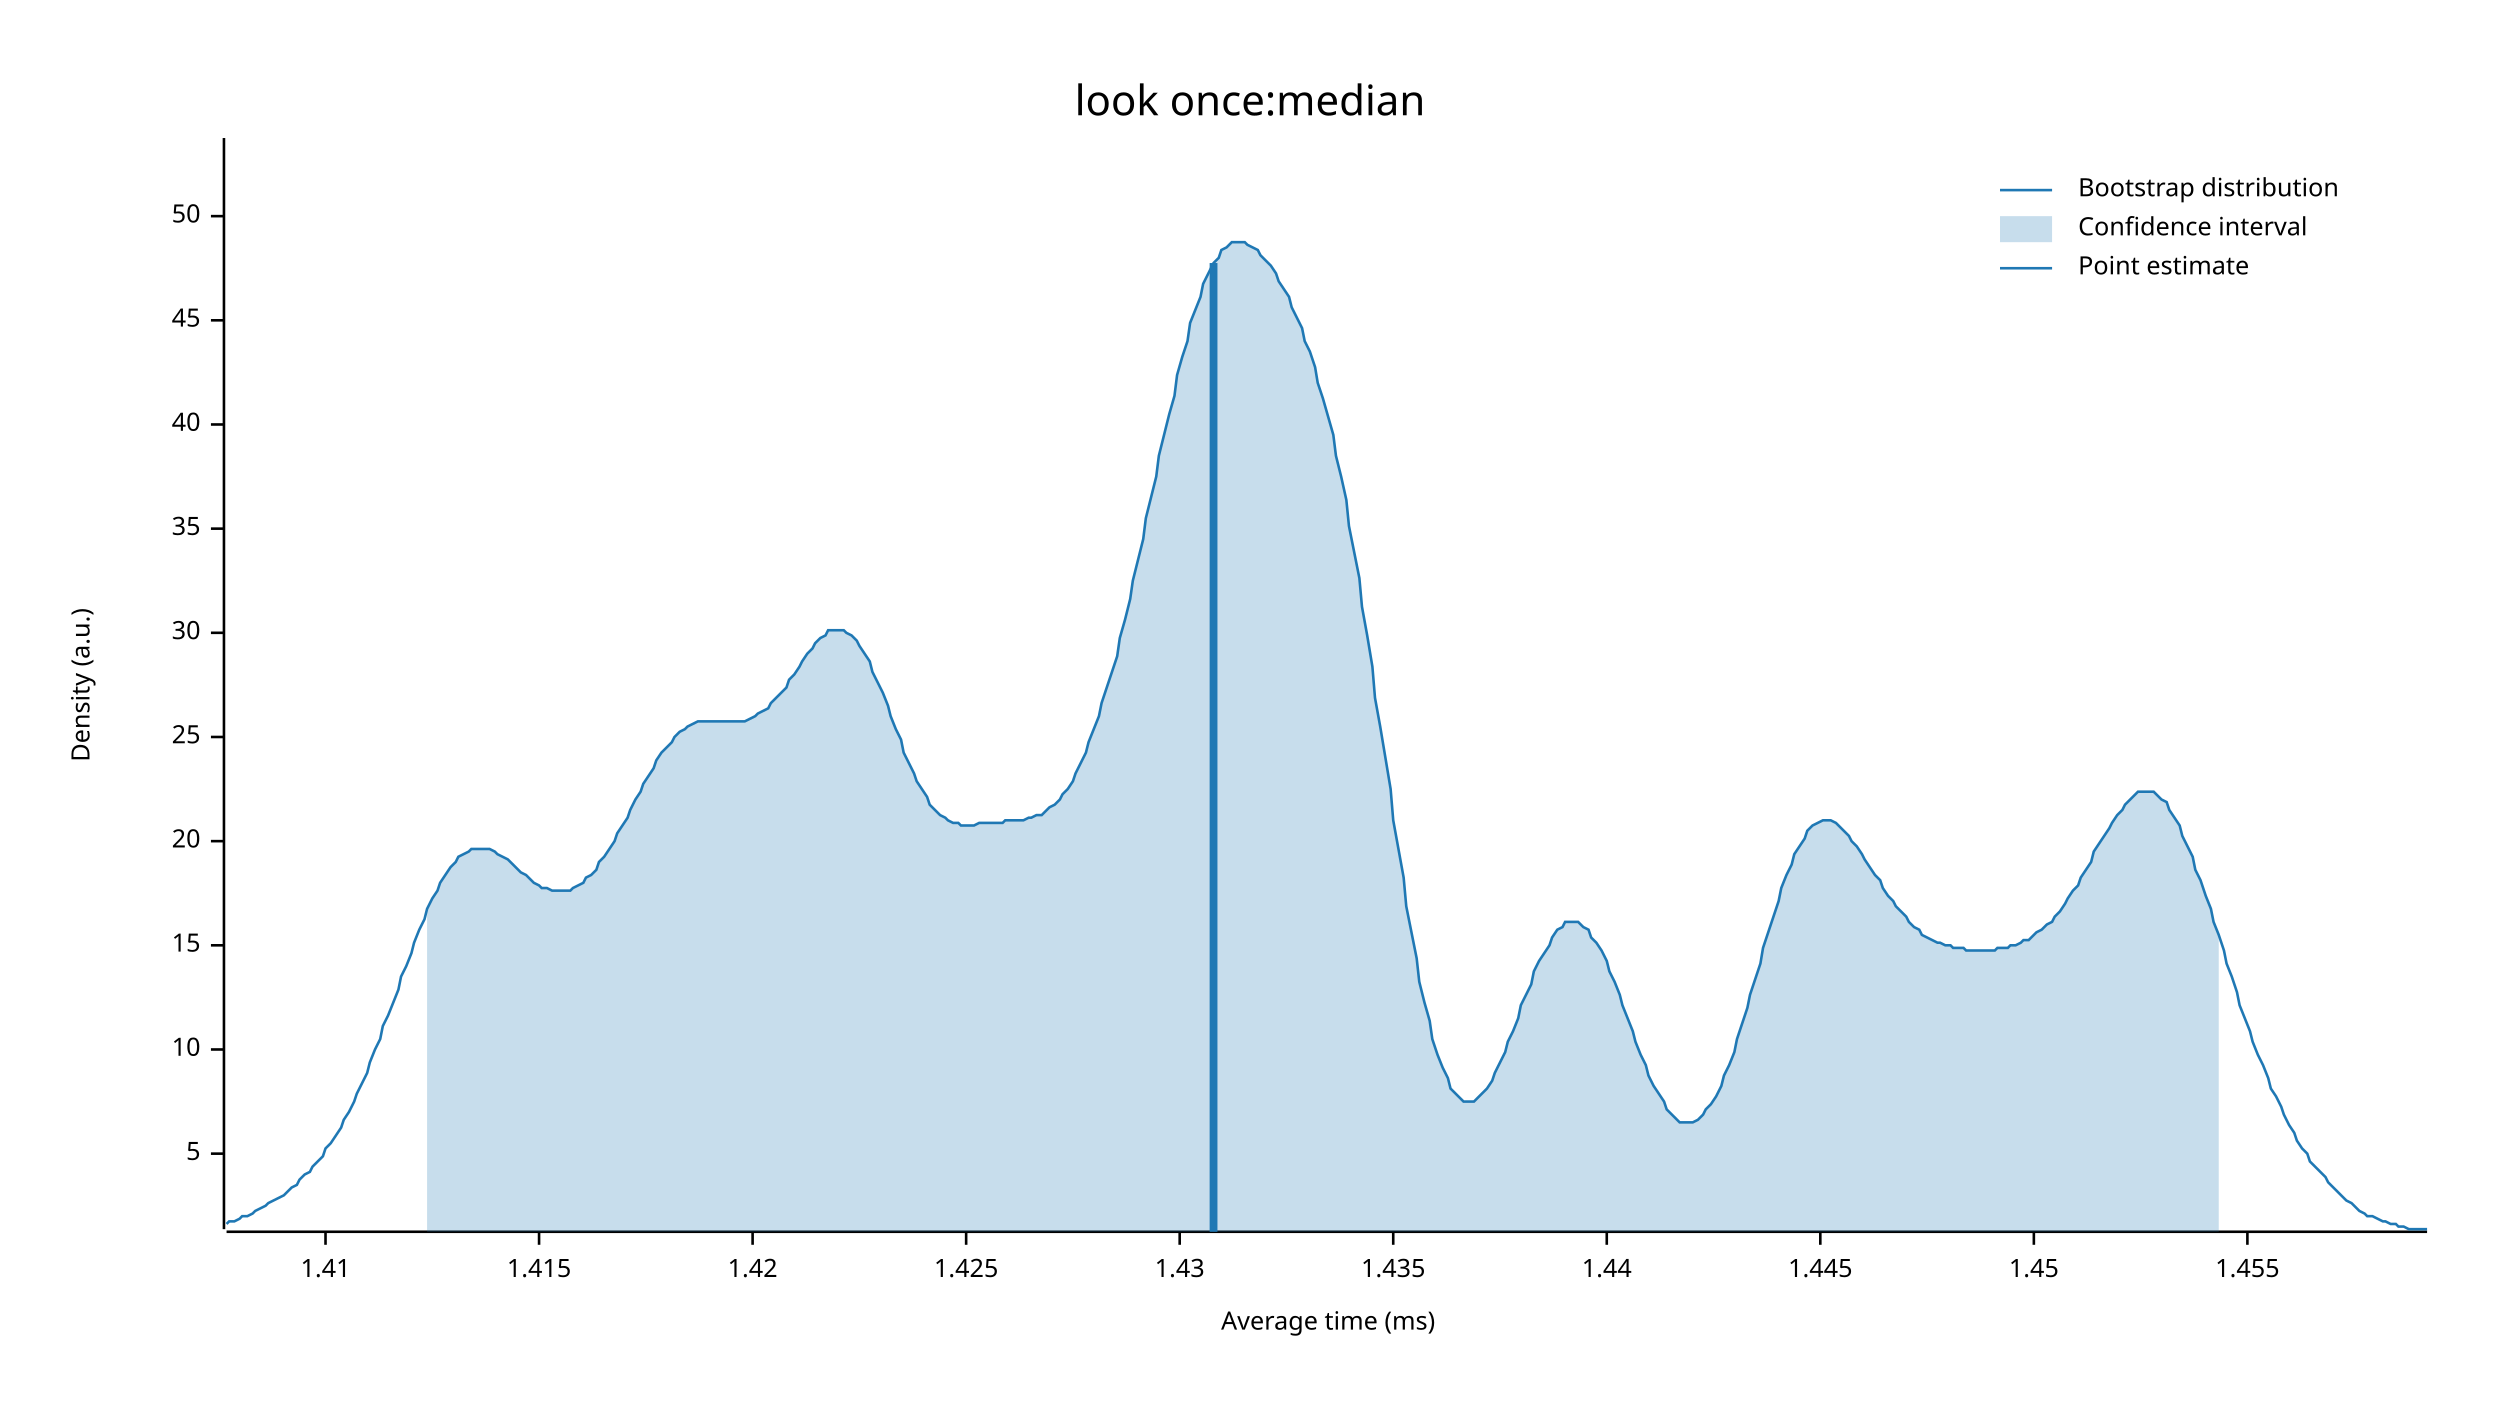
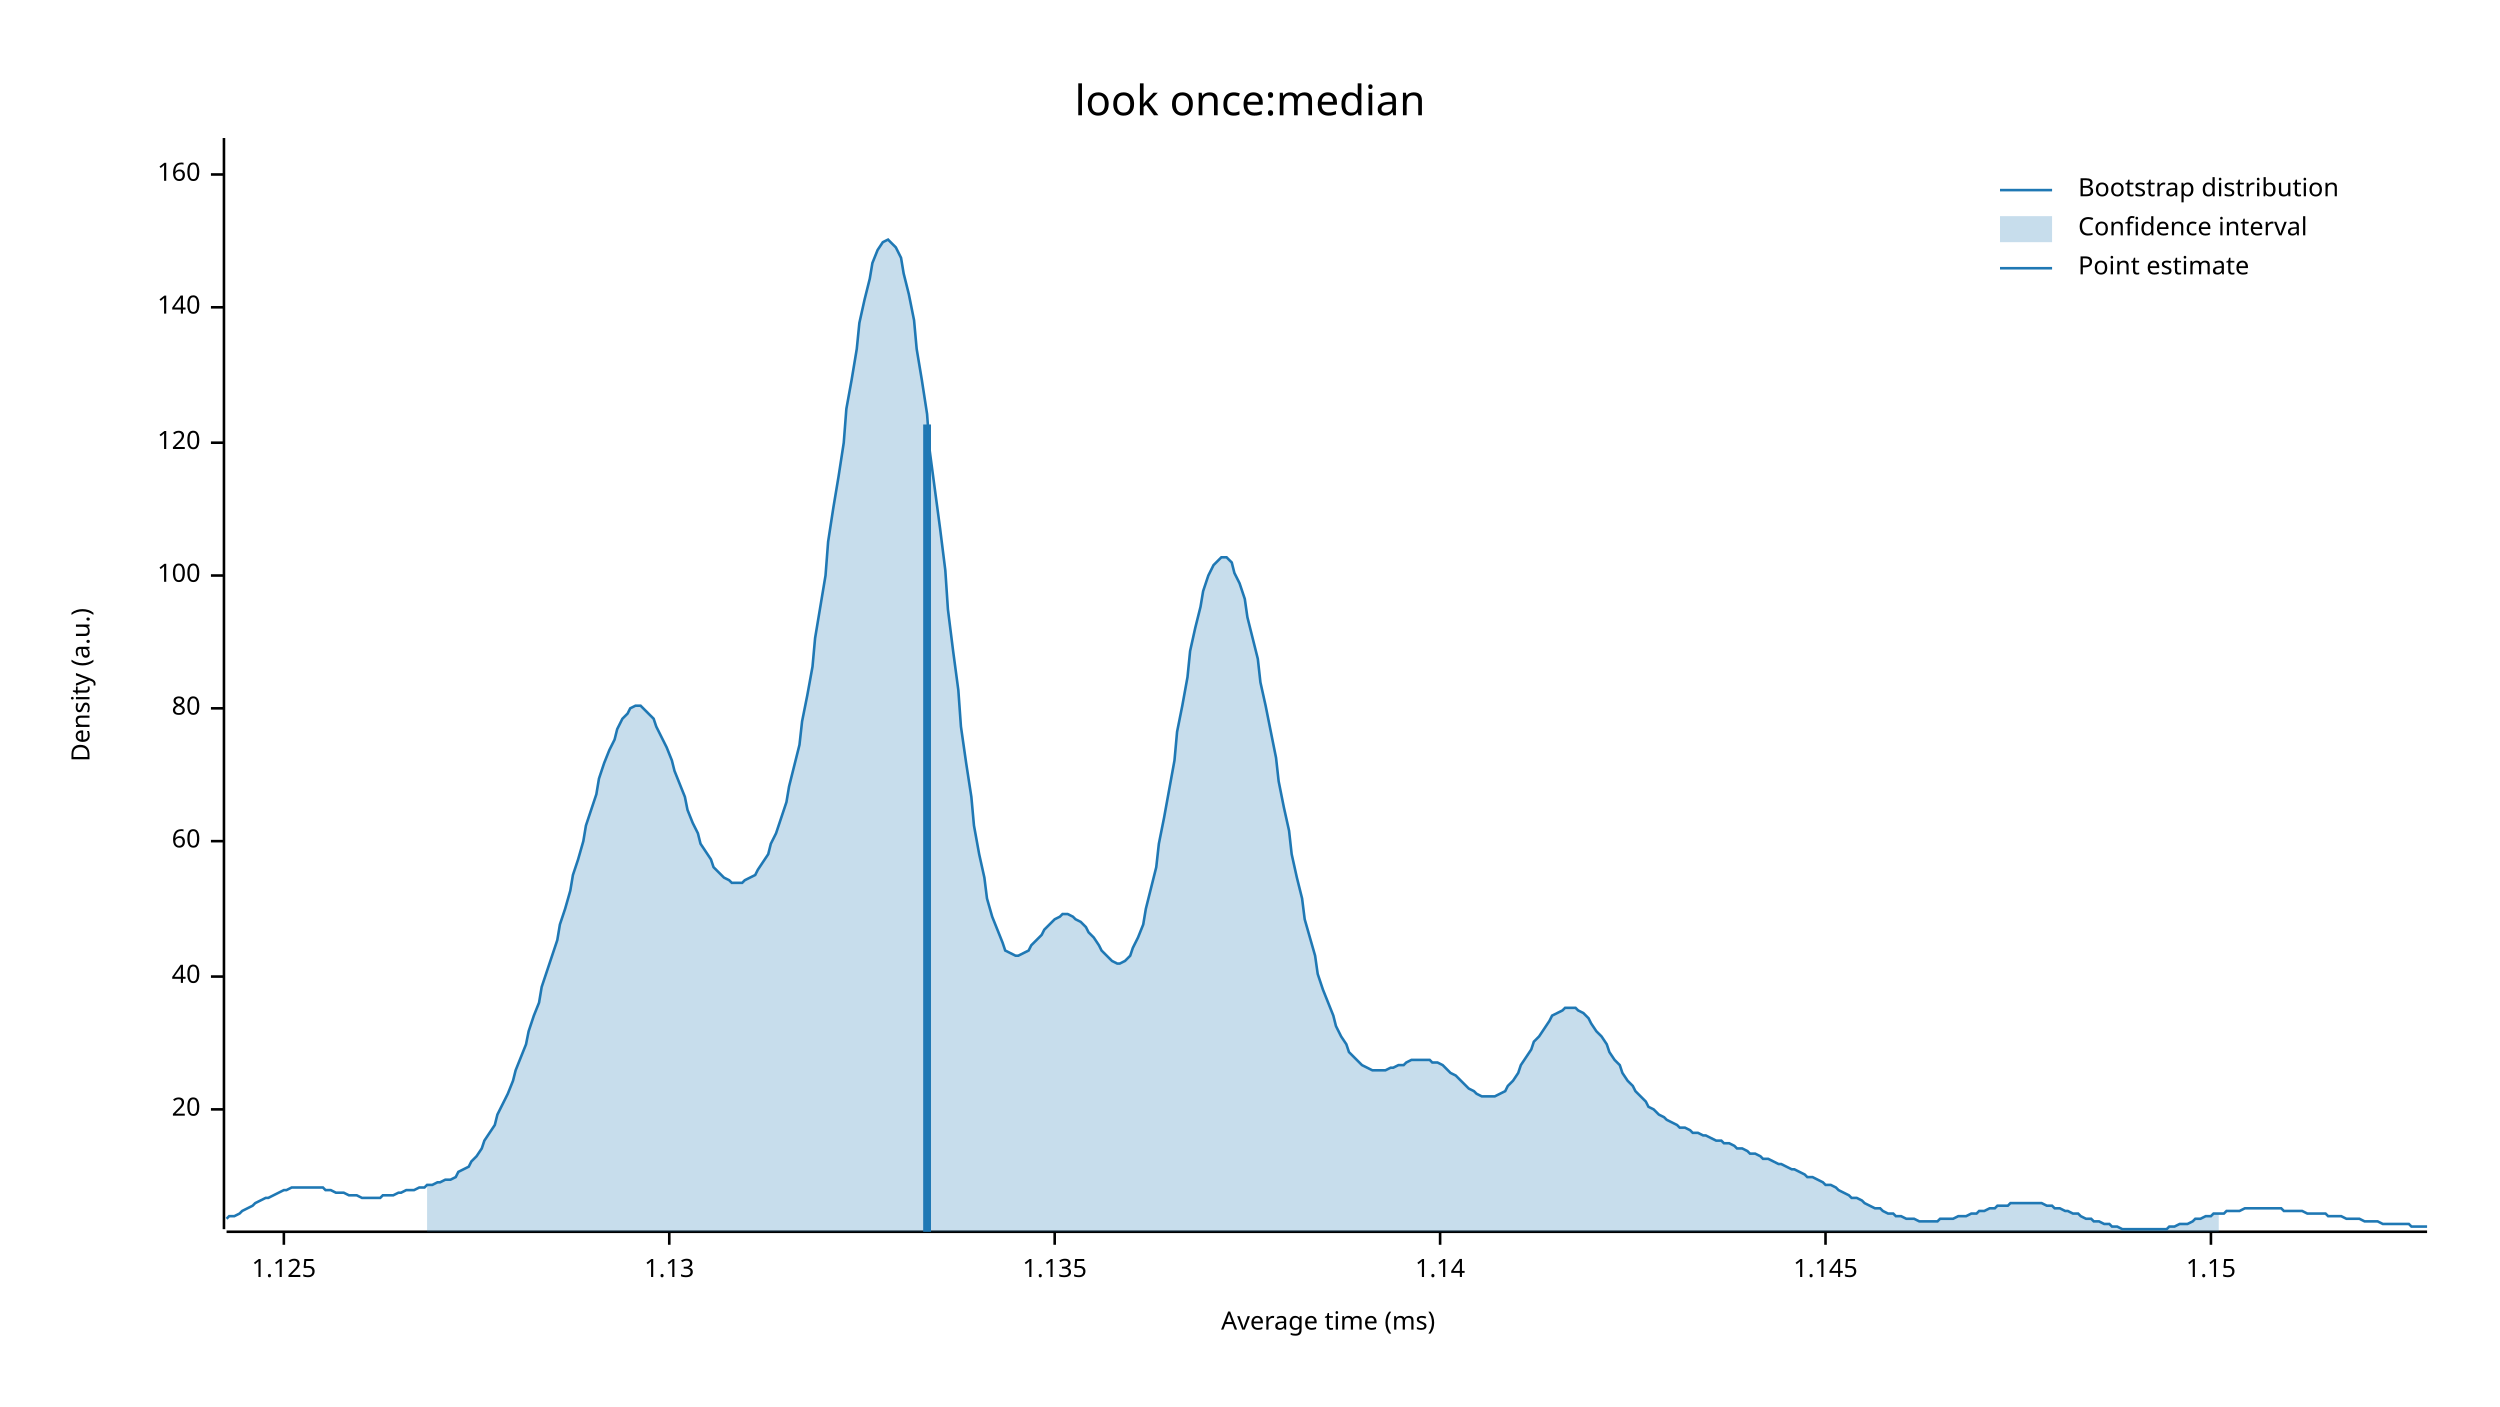
<svg xmlns="http://www.w3.org/2000/svg" width="960" height="540" viewBox="0 0 960 540">
  <text x="480" y="32" dy="0.76em" text-anchor="middle" font-family="sans-serif" font-size="16.129" opacity="1" fill="#000000">
look once:median
</text>
  <text x="27" y="263" dy="0.76em" text-anchor="middle" font-family="sans-serif" font-size="9.677" opacity="1" fill="#000000" transform="rotate(270, 27, 263)">
Density (a.u.)
</text>
  <text x="510" y="513" dy="-0.5ex" text-anchor="middle" font-family="sans-serif" font-size="9.677" opacity="1" fill="#000000">
Average time (ms)
</text>
  <polyline fill="none" opacity="1" stroke="#000000" stroke-width="1" points="86,53 86,472 " />
-   <text x="77" y="443" dy="0.5ex" text-anchor="end" font-family="sans-serif" font-size="9.677" opacity="1" fill="#000000">
- 5
- </text>
-   <polyline fill="none" opacity="1" stroke="#000000" stroke-width="1" points="81,443 86,443 " />
-   <text x="77" y="403" dy="0.5ex" text-anchor="end" font-family="sans-serif" font-size="9.677" opacity="1" fill="#000000">
- 10
- </text>
-   <polyline fill="none" opacity="1" stroke="#000000" stroke-width="1" points="81,403 86,403 " />
-   <text x="77" y="363" dy="0.5ex" text-anchor="end" font-family="sans-serif" font-size="9.677" opacity="1" fill="#000000">
- 15
- </text>
-   <polyline fill="none" opacity="1" stroke="#000000" stroke-width="1" points="81,363 86,363 " />
-   <text x="77" y="323" dy="0.5ex" text-anchor="end" font-family="sans-serif" font-size="9.677" opacity="1" fill="#000000">
+   <text x="77" y="426" dy="0.5ex" text-anchor="end" font-family="sans-serif" font-size="9.677" opacity="1" fill="#000000">
20
</text>
-   <polyline fill="none" opacity="1" stroke="#000000" stroke-width="1" points="81,323 86,323 " />
-   <text x="77" y="283" dy="0.5ex" text-anchor="end" font-family="sans-serif" font-size="9.677" opacity="1" fill="#000000">
- 25
- </text>
-   <polyline fill="none" opacity="1" stroke="#000000" stroke-width="1" points="81,283 86,283 " />
-   <text x="77" y="243" dy="0.5ex" text-anchor="end" font-family="sans-serif" font-size="9.677" opacity="1" fill="#000000">
- 30
- </text>
-   <polyline fill="none" opacity="1" stroke="#000000" stroke-width="1" points="81,243 86,243 " />
-   <text x="77" y="203" dy="0.5ex" text-anchor="end" font-family="sans-serif" font-size="9.677" opacity="1" fill="#000000">
- 35
- </text>
-   <polyline fill="none" opacity="1" stroke="#000000" stroke-width="1" points="81,203 86,203 " />
-   <text x="77" y="163" dy="0.5ex" text-anchor="end" font-family="sans-serif" font-size="9.677" opacity="1" fill="#000000">
+   <polyline fill="none" opacity="1" stroke="#000000" stroke-width="1" points="81,426 86,426 " />
+   <text x="77" y="375" dy="0.5ex" text-anchor="end" font-family="sans-serif" font-size="9.677" opacity="1" fill="#000000">
40
</text>
-   <polyline fill="none" opacity="1" stroke="#000000" stroke-width="1" points="81,163 86,163 " />
-   <text x="77" y="123" dy="0.5ex" text-anchor="end" font-family="sans-serif" font-size="9.677" opacity="1" fill="#000000">
- 45
+   <polyline fill="none" opacity="1" stroke="#000000" stroke-width="1" points="81,375 86,375 " />
+   <text x="77" y="323" dy="0.5ex" text-anchor="end" font-family="sans-serif" font-size="9.677" opacity="1" fill="#000000">
+ 60
</text>
-   <polyline fill="none" opacity="1" stroke="#000000" stroke-width="1" points="81,123 86,123 " />
-   <text x="77" y="83" dy="0.5ex" text-anchor="end" font-family="sans-serif" font-size="9.677" opacity="1" fill="#000000">
- 50
+   <polyline fill="none" opacity="1" stroke="#000000" stroke-width="1" points="81,323 86,323 " />
+   <text x="77" y="272" dy="0.5ex" text-anchor="end" font-family="sans-serif" font-size="9.677" opacity="1" fill="#000000">
+ 80
</text>
-   <polyline fill="none" opacity="1" stroke="#000000" stroke-width="1" points="81,83 86,83 " />
+   <polyline fill="none" opacity="1" stroke="#000000" stroke-width="1" points="81,272 86,272 " />
+   <text x="77" y="221" dy="0.5ex" text-anchor="end" font-family="sans-serif" font-size="9.677" opacity="1" fill="#000000">
+ 100
+ </text>
+   <polyline fill="none" opacity="1" stroke="#000000" stroke-width="1" points="81,221 86,221 " />
+   <text x="77" y="170" dy="0.5ex" text-anchor="end" font-family="sans-serif" font-size="9.677" opacity="1" fill="#000000">
+ 120
+ </text>
+   <polyline fill="none" opacity="1" stroke="#000000" stroke-width="1" points="81,170 86,170 " />
+   <text x="77" y="118" dy="0.5ex" text-anchor="end" font-family="sans-serif" font-size="9.677" opacity="1" fill="#000000">
+ 140
+ </text>
+   <polyline fill="none" opacity="1" stroke="#000000" stroke-width="1" points="81,118 86,118 " />
+   <text x="77" y="67" dy="0.5ex" text-anchor="end" font-family="sans-serif" font-size="9.677" opacity="1" fill="#000000">
+ 160
+ </text>
+   <polyline fill="none" opacity="1" stroke="#000000" stroke-width="1" points="81,67 86,67 " />
  <polyline fill="none" opacity="1" stroke="#000000" stroke-width="1" points="87,473 932,473 " />
-   <text x="125" y="483" dy="0.76em" text-anchor="middle" font-family="sans-serif" font-size="9.677" opacity="1" fill="#000000">
- 1.41
+   <text x="109" y="483" dy="0.76em" text-anchor="middle" font-family="sans-serif" font-size="9.677" opacity="1" fill="#000000">
+ 1.125
</text>
-   <polyline fill="none" opacity="1" stroke="#000000" stroke-width="1" points="125,473 125,478 " />
-   <text x="207" y="483" dy="0.76em" text-anchor="middle" font-family="sans-serif" font-size="9.677" opacity="1" fill="#000000">
- 1.415
+   <polyline fill="none" opacity="1" stroke="#000000" stroke-width="1" points="109,473 109,478 " />
+   <text x="257" y="483" dy="0.76em" text-anchor="middle" font-family="sans-serif" font-size="9.677" opacity="1" fill="#000000">
+ 1.13
</text>
-   <polyline fill="none" opacity="1" stroke="#000000" stroke-width="1" points="207,473 207,478 " />
-   <text x="289" y="483" dy="0.76em" text-anchor="middle" font-family="sans-serif" font-size="9.677" opacity="1" fill="#000000">
- 1.42
+   <polyline fill="none" opacity="1" stroke="#000000" stroke-width="1" points="257,473 257,478 " />
+   <text x="405" y="483" dy="0.76em" text-anchor="middle" font-family="sans-serif" font-size="9.677" opacity="1" fill="#000000">
+ 1.135
</text>
-   <polyline fill="none" opacity="1" stroke="#000000" stroke-width="1" points="289,473 289,478 " />
-   <text x="371" y="483" dy="0.76em" text-anchor="middle" font-family="sans-serif" font-size="9.677" opacity="1" fill="#000000">
- 1.425
+   <polyline fill="none" opacity="1" stroke="#000000" stroke-width="1" points="405,473 405,478 " />
+   <text x="553" y="483" dy="0.76em" text-anchor="middle" font-family="sans-serif" font-size="9.677" opacity="1" fill="#000000">
+ 1.14
</text>
-   <polyline fill="none" opacity="1" stroke="#000000" stroke-width="1" points="371,473 371,478 " />
-   <text x="453" y="483" dy="0.76em" text-anchor="middle" font-family="sans-serif" font-size="9.677" opacity="1" fill="#000000">
- 1.43
+   <polyline fill="none" opacity="1" stroke="#000000" stroke-width="1" points="553,473 553,478 " />
+   <text x="701" y="483" dy="0.76em" text-anchor="middle" font-family="sans-serif" font-size="9.677" opacity="1" fill="#000000">
+ 1.145
</text>
-   <polyline fill="none" opacity="1" stroke="#000000" stroke-width="1" points="453,473 453,478 " />
-   <text x="535" y="483" dy="0.76em" text-anchor="middle" font-family="sans-serif" font-size="9.677" opacity="1" fill="#000000">
- 1.435
+   <polyline fill="none" opacity="1" stroke="#000000" stroke-width="1" points="701,473 701,478 " />
+   <text x="849" y="483" dy="0.76em" text-anchor="middle" font-family="sans-serif" font-size="9.677" opacity="1" fill="#000000">
+ 1.15
</text>
-   <polyline fill="none" opacity="1" stroke="#000000" stroke-width="1" points="535,473 535,478 " />
-   <text x="617" y="483" dy="0.76em" text-anchor="middle" font-family="sans-serif" font-size="9.677" opacity="1" fill="#000000">
- 1.44
- </text>
-   <polyline fill="none" opacity="1" stroke="#000000" stroke-width="1" points="617,473 617,478 " />
-   <text x="699" y="483" dy="0.76em" text-anchor="middle" font-family="sans-serif" font-size="9.677" opacity="1" fill="#000000">
- 1.445
- </text>
-   <polyline fill="none" opacity="1" stroke="#000000" stroke-width="1" points="699,473 699,478 " />
-   <text x="781" y="483" dy="0.76em" text-anchor="middle" font-family="sans-serif" font-size="9.677" opacity="1" fill="#000000">
- 1.45
- </text>
-   <polyline fill="none" opacity="1" stroke="#000000" stroke-width="1" points="781,473 781,478 " />
-   <text x="863" y="483" dy="0.76em" text-anchor="middle" font-family="sans-serif" font-size="9.677" opacity="1" fill="#000000">
- 1.455
- </text>
-   <polyline fill="none" opacity="1" stroke="#000000" stroke-width="1" points="863,473 863,478 " />
-   <polyline fill="none" opacity="1" stroke="#1F78B4" stroke-width="1" points="87,470 88,469 90,469 92,468 93,467 95,467 97,466 98,465 100,464 102,463 103,462 105,461 107,460 109,459 110,458 112,456 114,455 115,453 117,451 119,450 120,448 122,446 124,444 125,441 127,439 129,436 131,433 132,430 134,427 136,423 137,420 139,416 141,412 142,408 144,403 146,399 147,394 149,390 151,385 153,380 154,375 156,371 158,366 159,362 161,357 163,353 164,349 166,345 168,342 169,339 171,336 173,333 175,331 176,329 178,328 180,327 181,326 183,326 185,326 186,326 188,326 190,327 191,328 193,329 195,330 197,332 198,333 200,335 202,336 203,337 205,339 207,340 208,341 210,341 212,342 214,342 215,342 217,342 219,342 220,341 222,340 224,339 225,337 227,336 229,334 230,331 232,329 234,326 236,323 237,320 239,317 241,314 242,311 244,307 246,304 247,301 249,298 251,295 252,292 254,289 256,287 258,285 259,283 261,281 263,280 264,279 266,278 268,277 269,277 271,277 273,277 274,277 276,277 278,277 280,277 281,277 283,277 285,277 286,277 288,276 290,275 291,274 293,273 295,272 296,270 298,268 300,266 302,264 303,261 305,259 307,256 308,254 310,251 312,249 313,247 315,245 317,244 318,242 320,242 322,242 324,242 325,243 327,244 329,246 330,248 332,251 334,254 335,258 337,262 339,266 341,271 342,275 344,280 346,284 347,289 349,293 351,297 352,300 354,303 356,306 357,309 359,311 361,313 363,314 364,315 366,316 368,316 369,317 371,317 373,317 374,317 376,316 378,316 379,316 381,316 383,316 385,316 386,315 388,315 390,315 391,315 393,315 395,314 396,314 398,313 400,313 401,312 403,310 405,309 407,307 408,305 410,303 412,300 413,297 415,293 417,289 418,285 420,280 422,275 423,270 425,264 427,258 429,252 430,245 432,238 434,230 435,223 437,215 439,207 440,199 442,191 444,183 445,175 447,167 449,159 451,152 452,144 454,137 456,131 457,124 459,119 461,114 462,109 464,105 466,101 468,99 469,96 471,95 473,93 474,93 476,93 478,93 479,94 481,95 483,96 484,98 486,100 488,102 490,105 491,108 493,111 495,114 496,118 498,122 500,126 501,131 503,135 505,141 506,147 508,153 510,160 512,167 513,175 515,183 517,192 518,202 520,212 522,222 523,233 525,244 527,256 528,268 530,279 532,291 534,303 535,315 537,326 539,337 540,348 542,358 544,368 545,377 547,385 549,392 550,399 552,405 554,410 556,414 557,418 559,420 561,422 562,423 564,423 566,423 567,422 569,420 571,418 573,415 574,412 576,408 578,404 579,400 581,396 583,391 584,386 586,382 588,378 589,373 591,369 593,366 595,363 596,360 598,357 600,356 601,354 603,354 605,354 606,354 608,356 610,357 611,360 613,362 615,365 617,369 618,373 620,377 622,382 623,386 625,391 627,396 628,400 630,405 632,409 633,413 635,417 637,420 639,423 640,426 642,428 644,430 645,431 647,431 649,431 650,431 652,430 654,428 655,426 657,424 659,421 661,417 662,413 664,409 666,404 667,399 669,393 671,387 672,382 674,376 676,370 677,364 679,358 681,352 683,346 684,341 686,336 688,332 689,328 691,325 693,322 694,319 696,317 698,316 700,315 701,315 703,315 705,316 706,317 708,319 710,321 711,323 713,325 715,328 716,330 718,333 720,336 722,338 723,341 725,344 727,346 728,348 730,350 732,352 733,354 735,356 737,357 738,359 740,360 742,361 744,362 745,362 747,363 749,363 750,364 752,364 754,364 755,365 757,365 759,365 760,365 762,365 764,365 766,365 767,364 769,364 771,364 772,363 774,363 776,362 777,361 779,361 781,359 782,358 784,357 786,355 788,354 789,352 791,350 793,347 794,345 796,342 798,340 799,337 801,334 803,331 804,327 806,324 808,321 810,318 811,316 813,313 815,311 816,309 818,307 820,305 821,304 823,304 825,304 827,304 828,305 830,307 832,308 833,311 835,314 837,317 838,321 840,325 842,329 843,334 845,338 847,344 849,349 850,354 852,359 854,365 855,370 857,375 859,381 860,386 862,391 864,396 865,400 867,405 869,409 871,414 872,418 874,421 876,425 877,428 879,432 881,435 882,438 884,441 886,443 887,446 889,448 891,450 893,452 894,454 896,456 898,458 899,459 901,461 903,462 904,463 906,465 908,466 909,467 911,467 913,468 915,469 916,469 918,470 920,470 921,471 923,471 925,472 926,472 928,472 930,472 932,472 " />
-   <polygon opacity="0.25" fill="#1F78B4" points="164,349 166,345 168,342 169,339 171,336 173,333 175,331 176,329 178,328 180,327 181,326 183,326 185,326 186,326 188,326 190,327 191,328 193,329 195,330 197,332 198,333 200,335 202,336 203,337 205,339 207,340 208,341 210,341 212,342 214,342 215,342 217,342 219,342 220,341 222,340 224,339 225,337 227,336 229,334 230,331 232,329 234,326 236,323 237,320 239,317 241,314 242,311 244,307 246,304 247,301 249,298 251,295 252,292 254,289 256,287 258,285 259,283 261,281 263,280 264,279 266,278 268,277 269,277 271,277 273,277 274,277 276,277 278,277 280,277 281,277 283,277 285,277 286,277 288,276 290,275 291,274 293,273 295,272 296,270 298,268 300,266 302,264 303,261 305,259 307,256 308,254 310,251 312,249 313,247 315,245 317,244 318,242 320,242 322,242 324,242 325,243 327,244 329,246 330,248 332,251 334,254 335,258 337,262 339,266 341,271 342,275 344,280 346,284 347,289 349,293 351,297 352,300 354,303 356,306 357,309 359,311 361,313 363,314 364,315 366,316 368,316 369,317 371,317 373,317 374,317 376,316 378,316 379,316 381,316 383,316 385,316 386,315 388,315 390,315 391,315 393,315 395,314 396,314 398,313 400,313 401,312 403,310 405,309 407,307 408,305 410,303 412,300 413,297 415,293 417,289 418,285 420,280 422,275 423,270 425,264 427,258 429,252 430,245 432,238 434,230 435,223 437,215 439,207 440,199 442,191 444,183 445,175 447,167 449,159 451,152 452,144 454,137 456,131 457,124 459,119 461,114 462,109 464,105 466,101 468,99 469,96 471,95 473,93 474,93 476,93 478,93 479,94 481,95 483,96 484,98 486,100 488,102 490,105 491,108 493,111 495,114 496,118 498,122 500,126 501,131 503,135 505,141 506,147 508,153 510,160 512,167 513,175 515,183 517,192 518,202 520,212 522,222 523,233 525,244 527,256 528,268 530,279 532,291 534,303 535,315 537,326 539,337 540,348 542,358 544,368 545,377 547,385 549,392 550,399 552,405 554,410 556,414 557,418 559,420 561,422 562,423 564,423 566,423 567,422 569,420 571,418 573,415 574,412 576,408 578,404 579,400 581,396 583,391 584,386 586,382 588,378 589,373 591,369 593,366 595,363 596,360 598,357 600,356 601,354 603,354 605,354 606,354 608,356 610,357 611,360 613,362 615,365 617,369 618,373 620,377 622,382 623,386 625,391 627,396 628,400 630,405 632,409 633,413 635,417 637,420 639,423 640,426 642,428 644,430 645,431 647,431 649,431 650,431 652,430 654,428 655,426 657,424 659,421 661,417 662,413 664,409 666,404 667,399 669,393 671,387 672,382 674,376 676,370 677,364 679,358 681,352 683,346 684,341 686,336 688,332 689,328 691,325 693,322 694,319 696,317 698,316 700,315 701,315 703,315 705,316 706,317 708,319 710,321 711,323 713,325 715,328 716,330 718,333 720,336 722,338 723,341 725,344 727,346 728,348 730,350 732,352 733,354 735,356 737,357 738,359 740,360 742,361 744,362 745,362 747,363 749,363 750,364 752,364 754,364 755,365 757,365 759,365 760,365 762,365 764,365 766,365 767,364 769,364 771,364 772,363 774,363 776,362 777,361 779,361 781,359 782,358 784,357 786,355 788,354 789,352 791,350 793,347 794,345 796,342 798,340 799,337 801,334 803,331 804,327 806,324 808,321 810,318 811,316 813,313 815,311 816,309 818,307 820,305 821,304 823,304 825,304 827,304 828,305 830,307 832,308 833,311 835,314 837,317 838,321 840,325 842,329 843,334 845,338 847,344 849,349 850,354 852,359 852,473 164,473 " />
-   <polyline fill="none" opacity="1" stroke="#1F78B4" stroke-width="3" points="466,473 466,101 " />
+   <polyline fill="none" opacity="1" stroke="#000000" stroke-width="1" points="849,473 849,478 " />
+   <polyline fill="none" opacity="1" stroke="#1F78B4" stroke-width="1" points="87,468 88,467 90,467 92,466 93,465 95,464 97,463 98,462 100,461 102,460 103,460 105,459 107,458 109,457 110,457 112,456 114,456 115,456 117,456 119,456 120,456 122,456 124,456 125,457 127,457 129,458 131,458 132,458 134,459 136,459 137,459 139,460 141,460 142,460 144,460 146,460 147,459 149,459 151,459 153,458 154,458 156,457 158,457 159,457 161,456 163,456 164,455 166,455 168,454 169,454 171,453 173,453 175,452 176,450 178,449 180,448 181,446 183,444 185,441 186,438 188,435 190,432 191,428 193,424 195,420 197,415 198,411 200,406 202,401 203,396 205,390 207,385 208,379 210,373 212,367 214,361 215,355 217,349 219,342 220,336 222,330 224,323 225,317 227,311 229,305 230,299 232,293 234,288 236,284 237,280 239,276 241,274 242,272 244,271 246,271 247,272 249,274 251,276 252,279 254,283 256,287 258,292 259,296 261,301 263,306 264,311 266,316 268,320 269,324 271,327 273,330 274,333 276,335 278,337 280,338 281,339 283,339 285,339 286,338 288,337 290,336 291,334 293,331 295,328 296,324 298,320 300,314 302,308 303,302 305,294 307,286 308,277 310,267 312,256 313,245 315,233 317,221 318,208 320,195 322,183 324,170 325,157 327,146 329,134 330,124 332,115 334,107 335,101 337,96 339,93 341,92 342,93 344,95 346,99 347,105 349,113 351,123 352,134 354,146 356,159 357,173 359,188 361,203 363,219 364,234 366,250 368,265 369,279 371,293 373,306 374,317 376,328 378,337 379,345 381,352 383,357 385,362 386,365 388,366 390,367 391,367 393,366 395,365 396,363 398,361 400,359 401,357 403,355 405,353 407,352 408,351 410,351 412,352 413,353 415,354 417,356 418,358 420,360 422,363 423,365 425,367 427,369 429,370 430,370 432,369 434,367 435,364 437,360 439,355 440,349 442,341 444,333 445,324 447,314 449,303 451,292 452,281 454,271 456,260 457,250 459,241 461,233 462,227 464,221 466,217 468,215 469,214 471,214 473,216 474,220 476,224 478,230 479,237 481,245 483,253 484,262 486,271 488,281 490,291 491,300 493,310 495,319 496,328 498,337 500,345 501,353 503,360 505,367 506,374 508,380 510,385 512,390 513,394 515,398 517,401 518,404 520,406 522,408 523,409 525,410 527,411 528,411 530,411 532,411 534,410 535,410 537,409 539,409 540,408 542,407 544,407 545,407 547,407 549,407 550,408 552,408 554,409 556,411 557,412 559,413 561,415 562,416 564,418 566,419 567,420 569,421 571,421 573,421 574,421 576,420 578,419 579,417 581,415 583,412 584,409 586,406 588,403 589,400 591,398 593,395 595,392 596,390 598,389 600,388 601,387 603,387 605,387 606,388 608,389 610,391 611,393 613,396 615,398 617,401 618,404 620,407 622,409 623,412 625,415 627,417 628,419 630,421 632,423 633,425 635,426 637,428 639,429 640,430 642,431 644,432 645,433 647,433 649,434 650,435 652,435 654,436 655,436 657,437 659,438 661,438 662,439 664,439 666,440 667,441 669,441 671,442 672,443 674,443 676,444 677,445 679,445 681,446 683,447 684,447 686,448 688,449 689,449 691,450 693,451 694,452 696,452 698,453 700,454 701,455 703,455 705,456 706,457 708,458 710,459 711,460 713,460 715,461 716,462 718,463 720,464 722,464 723,465 725,466 727,466 728,467 730,467 732,468 733,468 735,468 737,469 738,469 740,469 742,469 744,469 745,468 747,468 749,468 750,468 752,467 754,467 755,467 757,466 759,466 760,465 762,465 764,464 766,464 767,463 769,463 771,463 772,462 774,462 776,462 777,462 779,462 781,462 782,462 784,462 786,463 788,463 789,464 791,464 793,465 794,465 796,466 798,466 799,467 801,468 803,468 804,469 806,469 808,470 810,470 811,471 813,471 815,472 816,472 818,472 820,472 821,472 823,472 825,472 827,472 828,472 830,472 832,472 833,471 835,471 837,470 838,470 840,470 842,469 843,468 845,468 847,467 849,467 850,466 852,466 854,466 855,465 857,465 859,465 860,465 862,464 864,464 865,464 867,464 869,464 871,464 872,464 874,464 876,464 877,465 879,465 881,465 882,465 884,465 886,466 887,466 889,466 891,466 893,466 894,467 896,467 898,467 899,467 901,468 903,468 904,468 906,468 908,469 909,469 911,469 913,469 915,470 916,470 918,470 920,470 921,470 923,470 925,470 926,471 928,471 930,471 932,471 " />
+   <polygon opacity="0.25" fill="#1F78B4" points="164,455 166,455 168,454 169,454 171,453 173,453 175,452 176,450 178,449 180,448 181,446 183,444 185,441 186,438 188,435 190,432 191,428 193,424 195,420 197,415 198,411 200,406 202,401 203,396 205,390 207,385 208,379 210,373 212,367 214,361 215,355 217,349 219,342 220,336 222,330 224,323 225,317 227,311 229,305 230,299 232,293 234,288 236,284 237,280 239,276 241,274 242,272 244,271 246,271 247,272 249,274 251,276 252,279 254,283 256,287 258,292 259,296 261,301 263,306 264,311 266,316 268,320 269,324 271,327 273,330 274,333 276,335 278,337 280,338 281,339 283,339 285,339 286,338 288,337 290,336 291,334 293,331 295,328 296,324 298,320 300,314 302,308 303,302 305,294 307,286 308,277 310,267 312,256 313,245 315,233 317,221 318,208 320,195 322,183 324,170 325,157 327,146 329,134 330,124 332,115 334,107 335,101 337,96 339,93 341,92 342,93 344,95 346,99 347,105 349,113 351,123 352,134 354,146 356,159 357,173 359,188 361,203 363,219 364,234 366,250 368,265 369,279 371,293 373,306 374,317 376,328 378,337 379,345 381,352 383,357 385,362 386,365 388,366 390,367 391,367 393,366 395,365 396,363 398,361 400,359 401,357 403,355 405,353 407,352 408,351 410,351 412,352 413,353 415,354 417,356 418,358 420,360 422,363 423,365 425,367 427,369 429,370 430,370 432,369 434,367 435,364 437,360 439,355 440,349 442,341 444,333 445,324 447,314 449,303 451,292 452,281 454,271 456,260 457,250 459,241 461,233 462,227 464,221 466,217 468,215 469,214 471,214 473,216 474,220 476,224 478,230 479,237 481,245 483,253 484,262 486,271 488,281 490,291 491,300 493,310 495,319 496,328 498,337 500,345 501,353 503,360 505,367 506,374 508,380 510,385 512,390 513,394 515,398 517,401 518,404 520,406 522,408 523,409 525,410 527,411 528,411 530,411 532,411 534,410 535,410 537,409 539,409 540,408 542,407 544,407 545,407 547,407 549,407 550,408 552,408 554,409 556,411 557,412 559,413 561,415 562,416 564,418 566,419 567,420 569,421 571,421 573,421 574,421 576,420 578,419 579,417 581,415 583,412 584,409 586,406 588,403 589,400 591,398 593,395 595,392 596,390 598,389 600,388 601,387 603,387 605,387 606,388 608,389 610,391 611,393 613,396 615,398 617,401 618,404 620,407 622,409 623,412 625,415 627,417 628,419 630,421 632,423 633,425 635,426 637,428 639,429 640,430 642,431 644,432 645,433 647,433 649,434 650,435 652,435 654,436 655,436 657,437 659,438 661,438 662,439 664,439 666,440 667,441 669,441 671,442 672,443 674,443 676,444 677,445 679,445 681,446 683,447 684,447 686,448 688,449 689,449 691,450 693,451 694,452 696,452 698,453 700,454 701,455 703,455 705,456 706,457 708,458 710,459 711,460 713,460 715,461 716,462 718,463 720,464 722,464 723,465 725,466 727,466 728,467 730,467 732,468 733,468 735,468 737,469 738,469 740,469 742,469 744,469 745,468 747,468 749,468 750,468 752,467 754,467 755,467 757,466 759,466 760,465 762,465 764,464 766,464 767,463 769,463 771,463 772,462 774,462 776,462 777,462 779,462 781,462 782,462 784,462 786,463 788,463 789,464 791,464 793,465 794,465 796,466 798,466 799,467 801,468 803,468 804,469 806,469 808,470 810,470 811,471 813,471 815,472 816,472 818,472 820,472 821,472 823,472 825,472 827,472 828,472 830,472 832,472 833,471 835,471 837,470 838,470 840,470 842,469 843,468 845,468 847,467 849,467 850,466 852,466 852,473 164,473 " />
+   <polyline fill="none" opacity="1" stroke="#1F78B4" stroke-width="3" points="356,473 356,163 " />
  <text x="798" y="68" dy="0.76em" text-anchor="start" font-family="sans-serif" font-size="9.677" opacity="1" fill="#000000">
Bootstrap distribution
</text>
  <text x="798" y="83" dy="0.76em" text-anchor="start" font-family="sans-serif" font-size="9.677" opacity="1" fill="#000000">
Confidence interval
</text>
  <text x="798" y="98" dy="0.76em" text-anchor="start" font-family="sans-serif" font-size="9.677" opacity="1" fill="#000000">
Point estimate
</text>
  <polyline fill="none" opacity="1" stroke="#1F78B4" stroke-width="1" points="768,73 788,73 " />
  <rect x="768" y="83" width="20" height="10" opacity="0.25" fill="#1F78B4" stroke="none" />
  <polyline fill="none" opacity="1" stroke="#1F78B4" stroke-width="1" points="768,103 788,103 " />
</svg>
